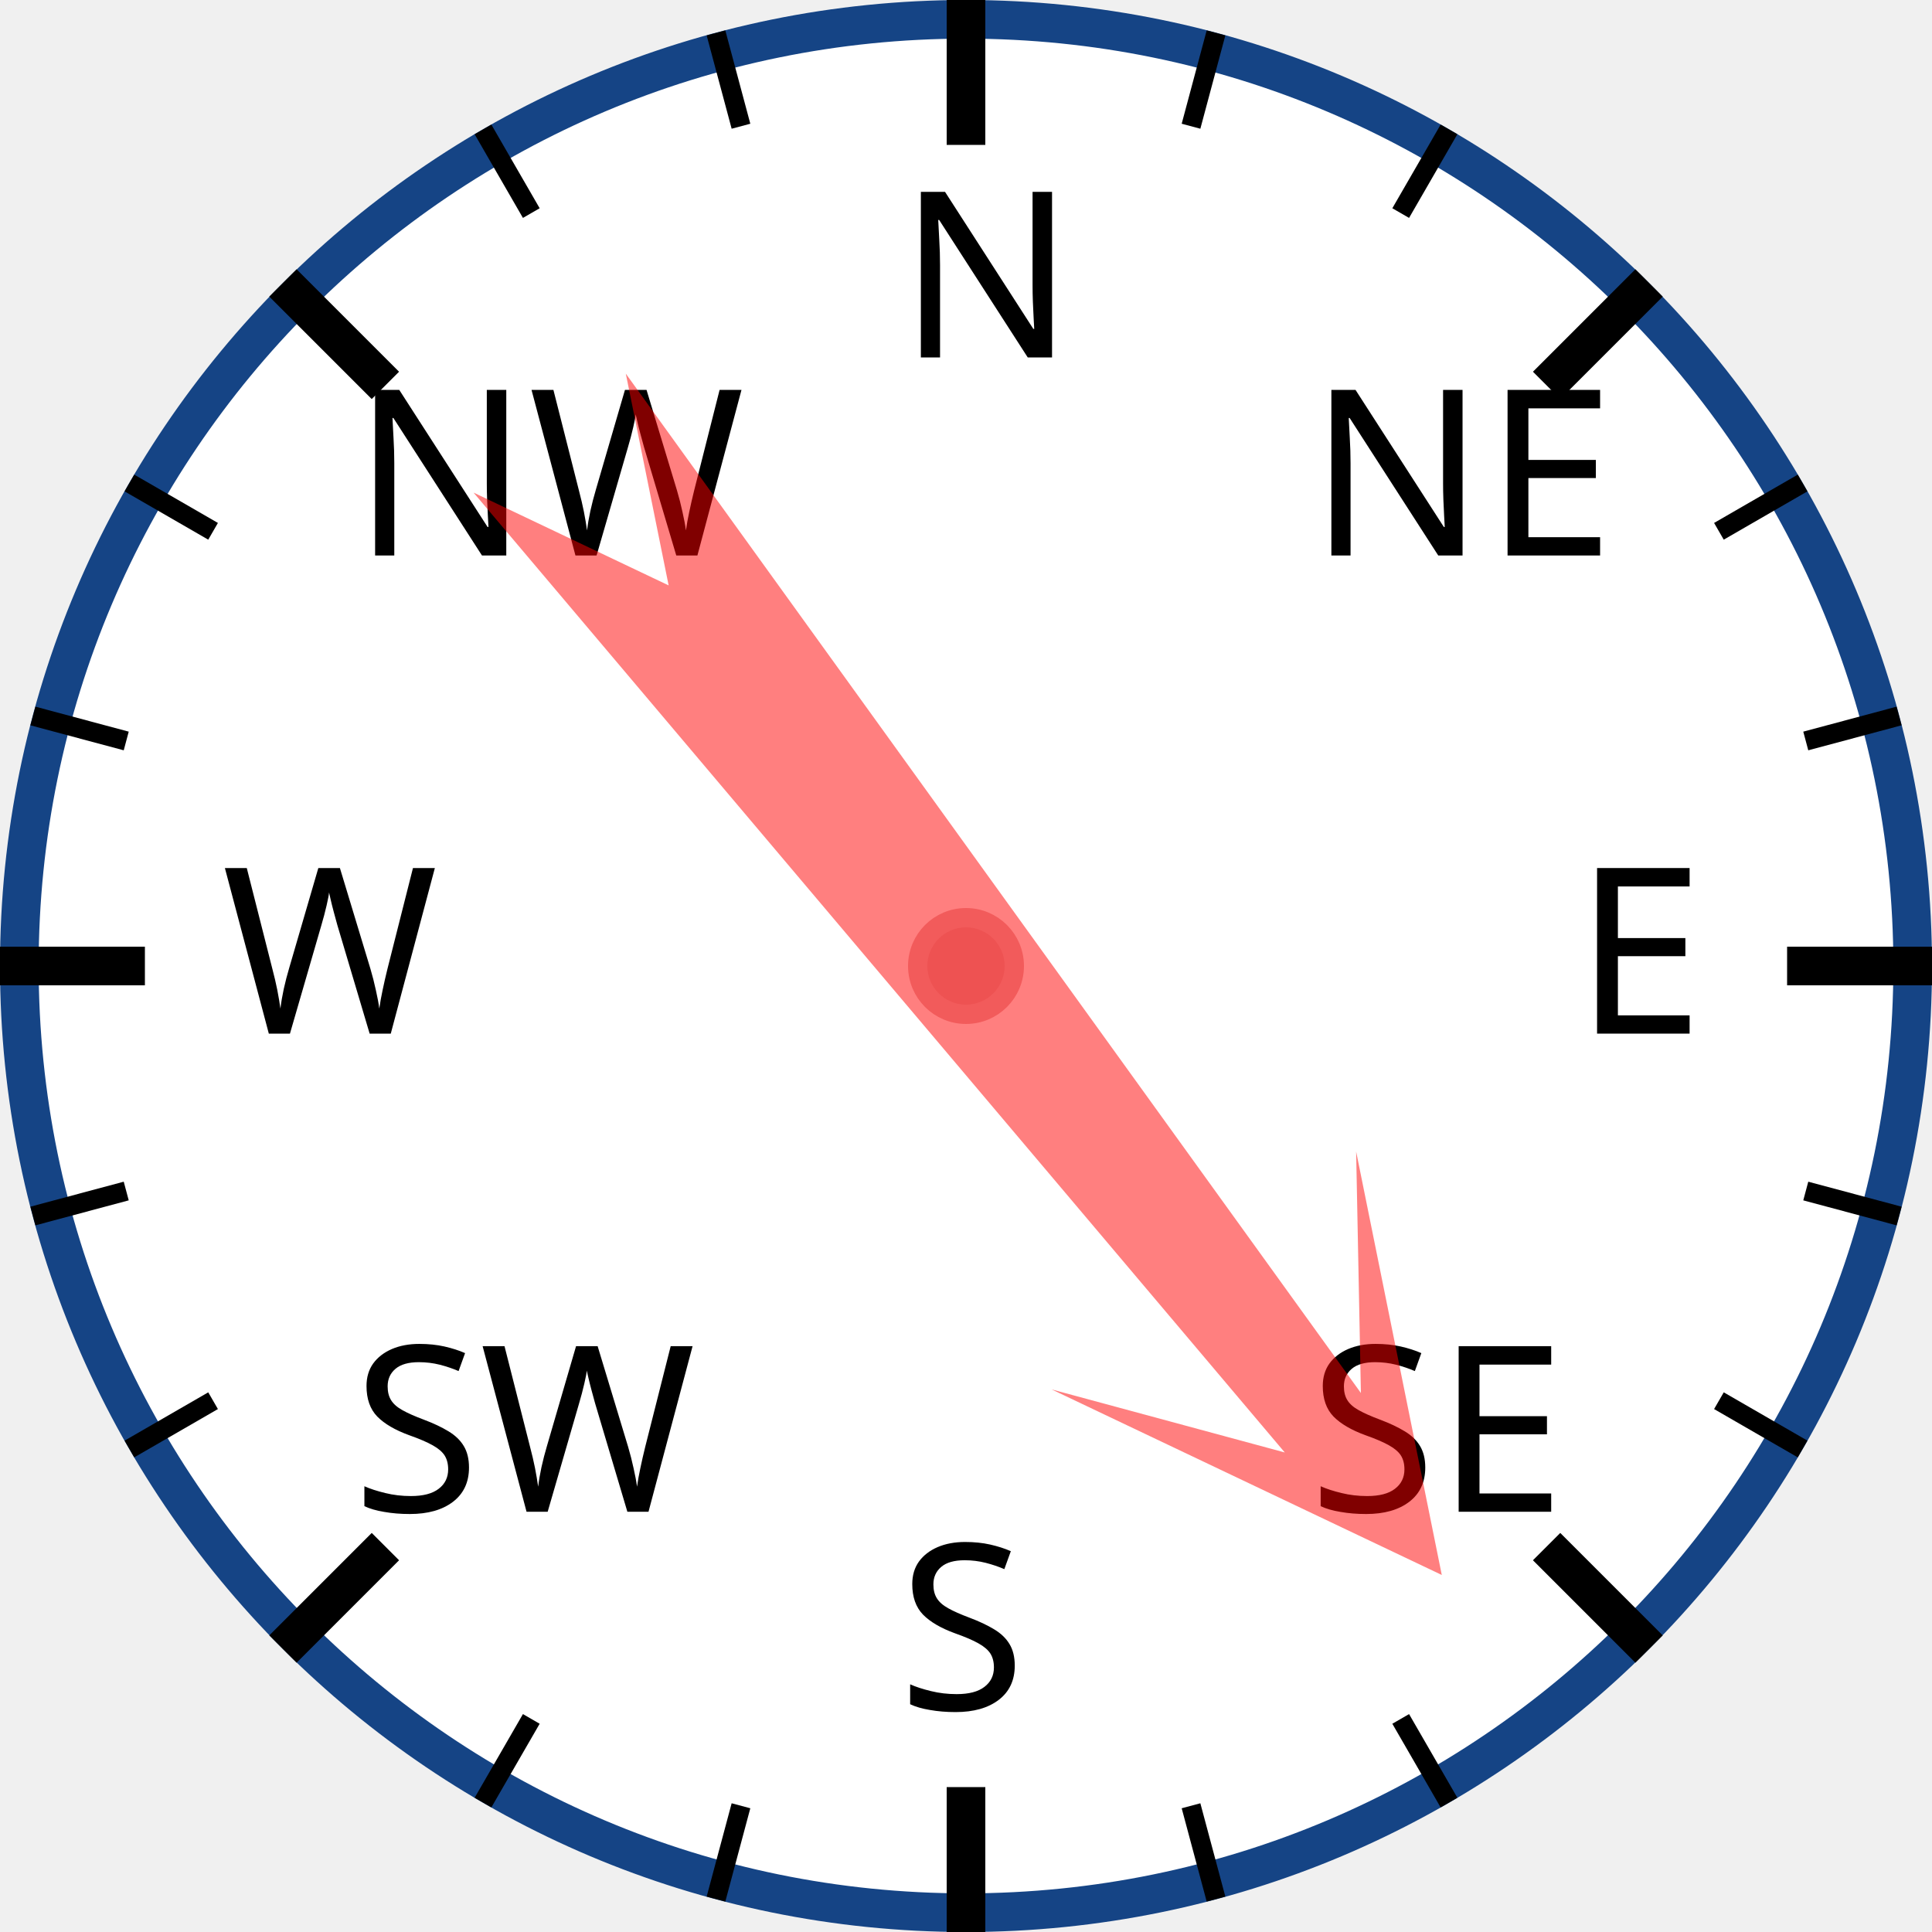
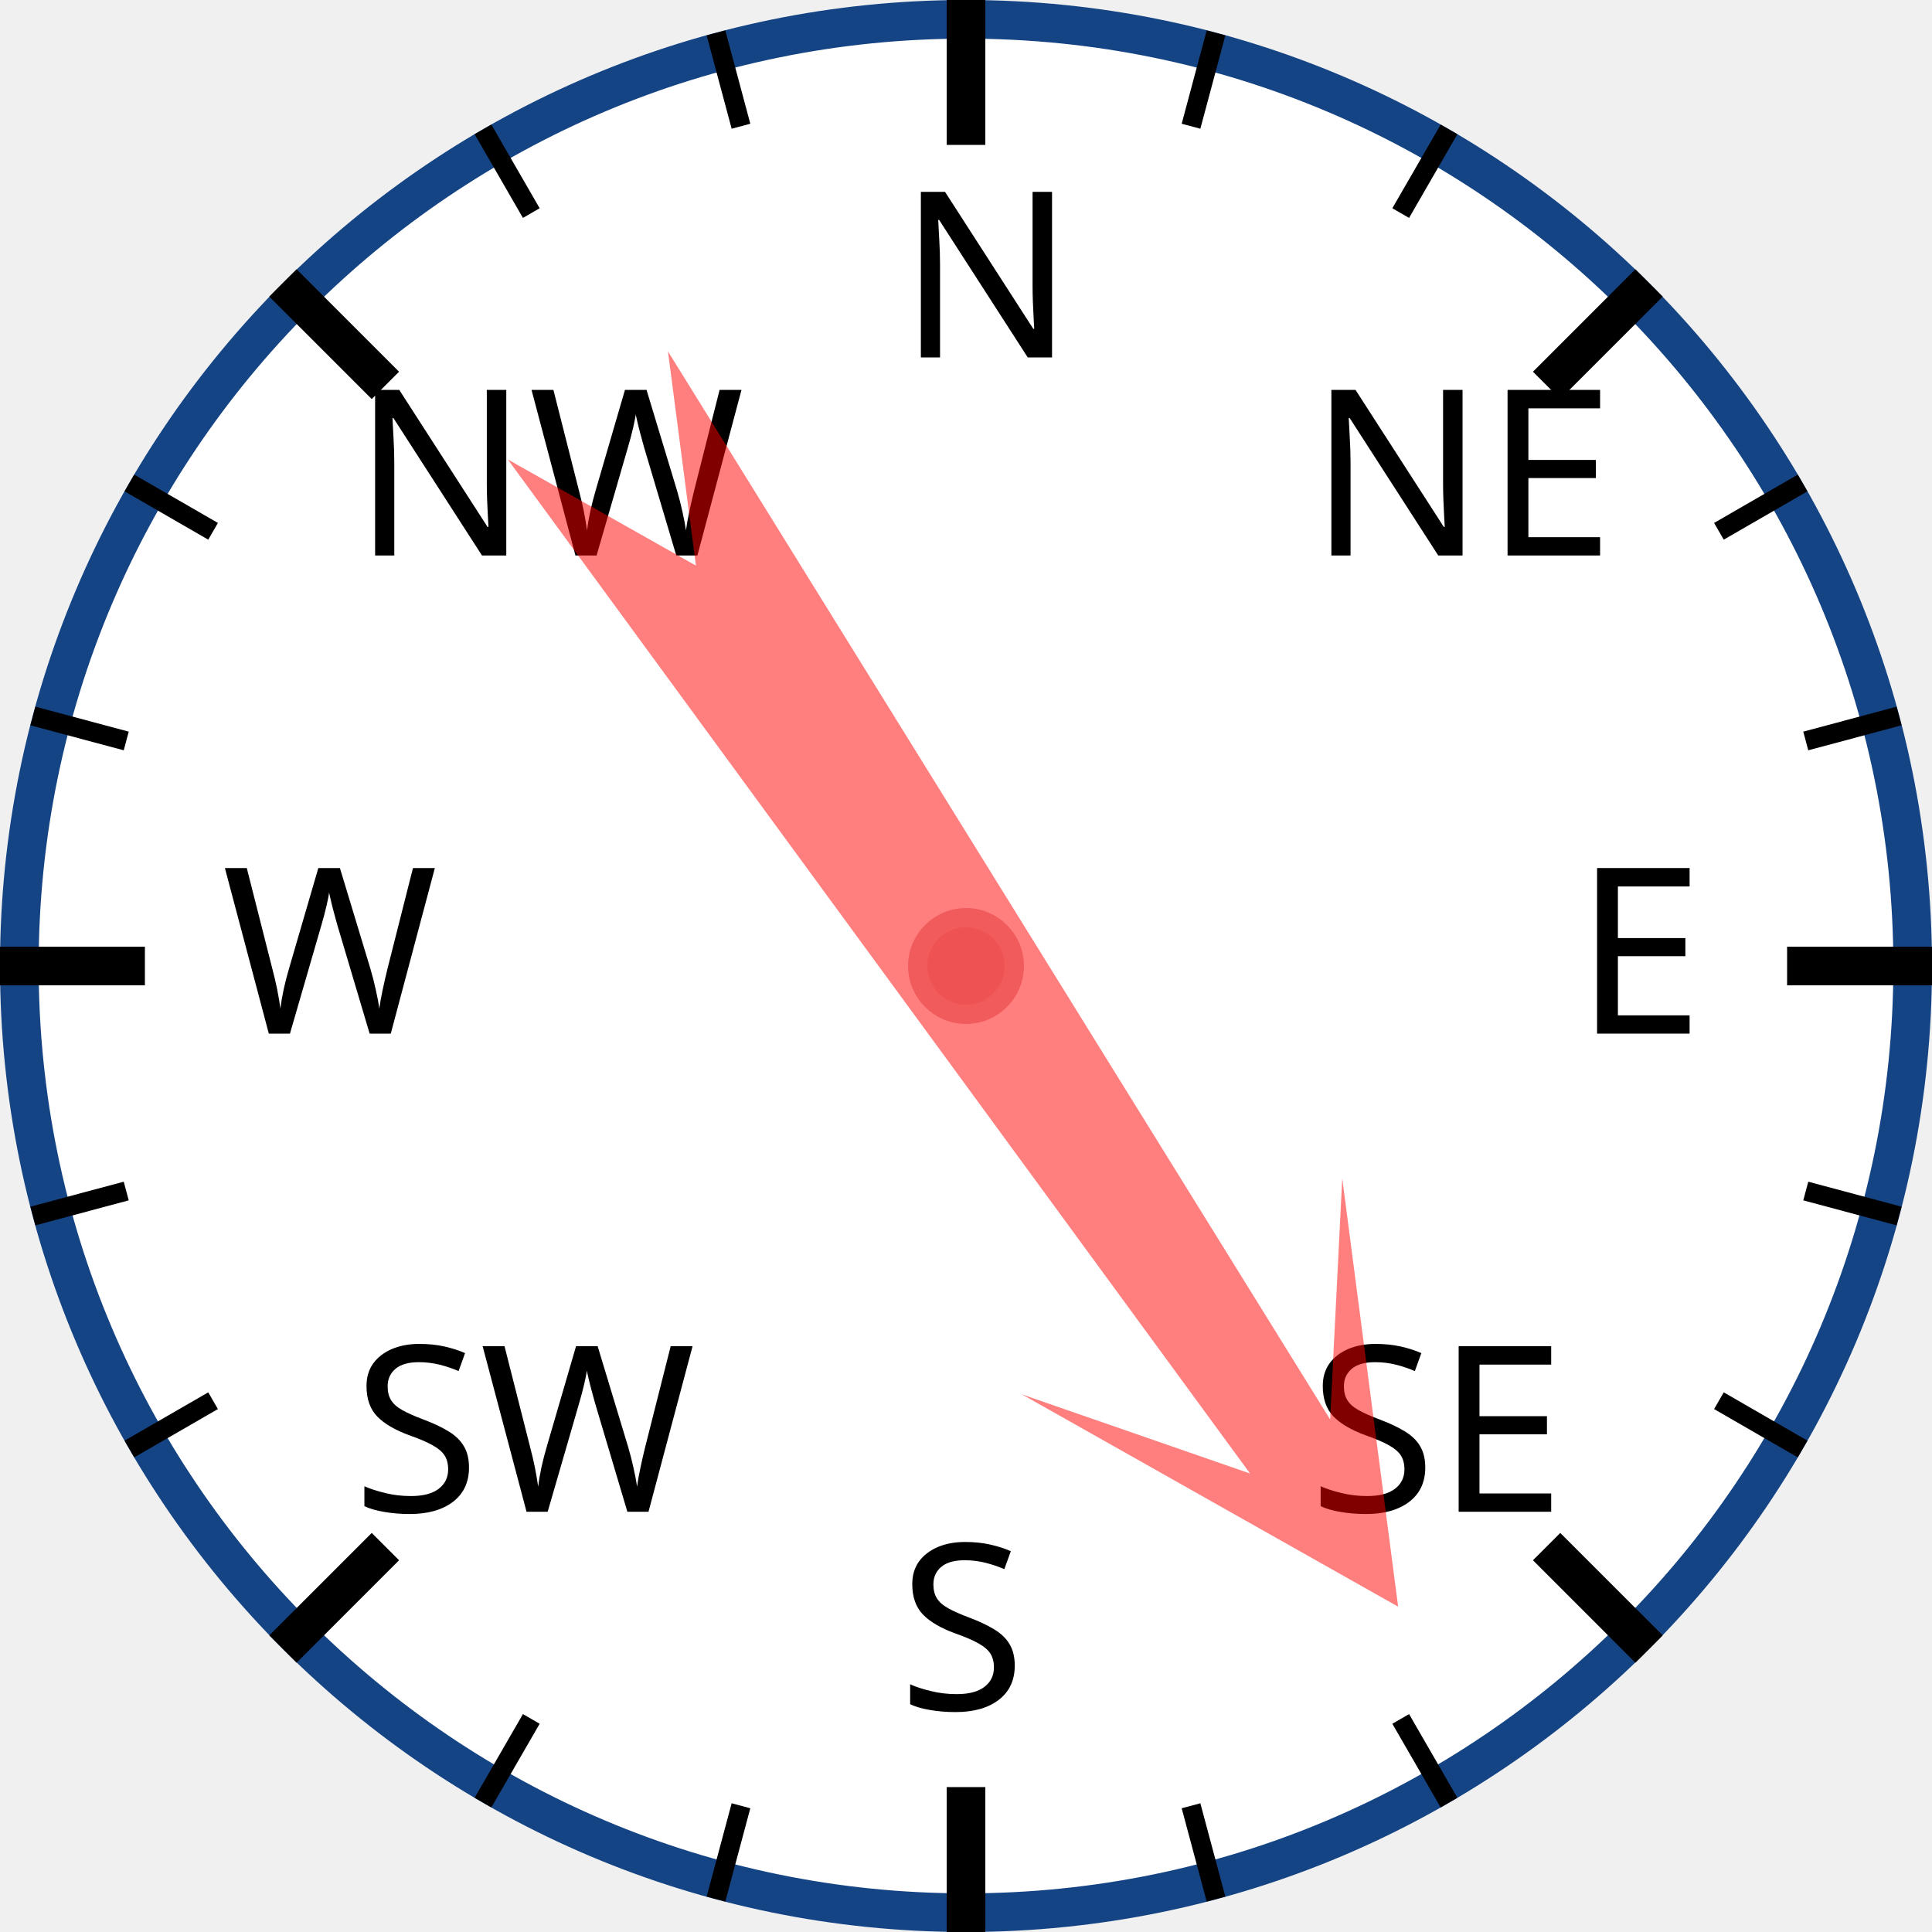
<svg xmlns="http://www.w3.org/2000/svg" width="120px" height="120px" viewBox="0 0 200 200">
  <circle cx="100" cy="100" r="98" style="fill: white; stroke: #154485; stroke-width: 4;" />
  <text x="93.0" y="37.0" style="font-family: sans-serif; font-size: 18pt;">N</text>
  <line x1="100.0" y1="0.0" x2="100.0" y2="15.0" style="stroke: black; stroke-width: 4;" />
  <line x1="74.118" y1="3.407" x2="76.706" y2="13.067" style="stroke: black; stroke-width: 2;" />
  <line x1="50" y1="13.397" x2="55" y2="22.058" style="stroke: black; stroke-width: 2;" />
  <text x="36.503" y="57.503" style="font-family: sans-serif; font-size: 18pt;">NW</text>
  <line x1="29.289" y1="29.289" x2="39.896" y2="39.896" style="stroke: black; stroke-width: 4;" />
  <line x1="13.397" y1="50" x2="22.058" y2="55" style="stroke: black; stroke-width: 2;" />
  <line x1="3.407" y1="74.118" x2="13.067" y2="76.706" style="stroke: black; stroke-width: 2;" />
  <text x="23.0" y="107.0" style="font-family: sans-serif; font-size: 18pt;">W</text>
  <line x1="0.0" y1="100.0" x2="15.0" y2="100.0" style="stroke: black; stroke-width: 4;" />
  <line x1="3.407" y1="125.882" x2="13.067" y2="123.294" style="stroke: black; stroke-width: 2;" />
  <line x1="13.397" y1="150" x2="22.058" y2="145" style="stroke: black; stroke-width: 2;" />
  <text x="36.503" y="156.497" style="font-family: sans-serif; font-size: 18pt;">SW</text>
  <line x1="29.289" y1="170.711" x2="39.896" y2="160.104" style="stroke: black; stroke-width: 4;" />
  <line x1="50" y1="186.603" x2="55" y2="177.942" style="stroke: black; stroke-width: 2;" />
  <line x1="74.118" y1="196.593" x2="76.706" y2="186.933" style="stroke: black; stroke-width: 2;" />
  <text x="93" y="177.0" style="font-family: sans-serif; font-size: 18pt;">S</text>
  <line x1="100" y1="200.0" x2="100" y2="185.0" style="stroke: black; stroke-width: 4;" />
  <line x1="125.882" y1="196.593" x2="123.294" y2="186.933" style="stroke: black; stroke-width: 2;" />
  <line x1="150.0" y1="186.603" x2="145.0" y2="177.942" style="stroke: black; stroke-width: 2;" />
  <text x="135.497" y="156.497" style="font-family: sans-serif; font-size: 18pt;">SE</text>
  <line x1="170.711" y1="170.711" x2="160.104" y2="160.104" style="stroke: black; stroke-width: 4;" />
  <line x1="186.603" y1="150" x2="177.942" y2="145" style="stroke: black; stroke-width: 2;" />
  <line x1="196.593" y1="125.882" x2="186.933" y2="123.294" style="stroke: black; stroke-width: 2;" />
  <text x="163.0" y="107" style="font-family: sans-serif; font-size: 18pt;">E</text>
  <line x1="200.0" y1="100" x2="185.0" y2="100" style="stroke: black; stroke-width: 4;" />
  <line x1="196.593" y1="74.118" x2="186.933" y2="76.706" style="stroke: black; stroke-width: 2;" />
  <line x1="186.603" y1="50" x2="177.942" y2="55" style="stroke: black; stroke-width: 2;" />
  <text x="135.497" y="57.503" style="font-family: sans-serif; font-size: 18pt;">NE</text>
  <line x1="170.711" y1="29.289" x2="160.104" y2="39.896" style="stroke: black; stroke-width: 4;" />
  <line x1="150" y1="13.397" x2="145" y2="22.058" style="stroke: black; stroke-width: 2;" />
  <line x1="125.882" y1="3.407" x2="123.294" y2="13.067" style="stroke: black; stroke-width: 2;" />
-   <polygon points="100 20 120 60 105 40 110 170 100 150 90 170 95 40 80 60" style="fill: red; fill-opacity: 0.5;" transform="rotate(142,100,100)" />
+   <polygon points="100 20 120 60 105 40 110 170 100 150 90 170 95 40 80 60" style="fill: red; fill-opacity: 0.5;" transform="rotate(146,100,100)" />
  <circle cx="100" cy="100" r="5" style="fill: #EE5252; stroke: #F25B5B; stroke-width: 2;" />
</svg>
